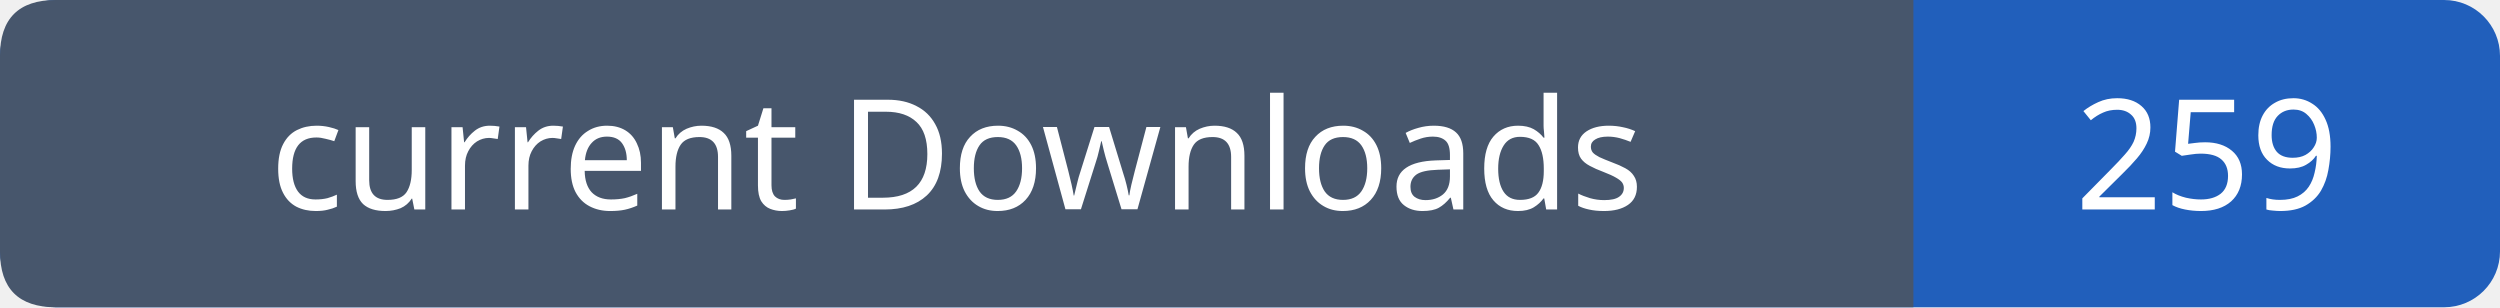
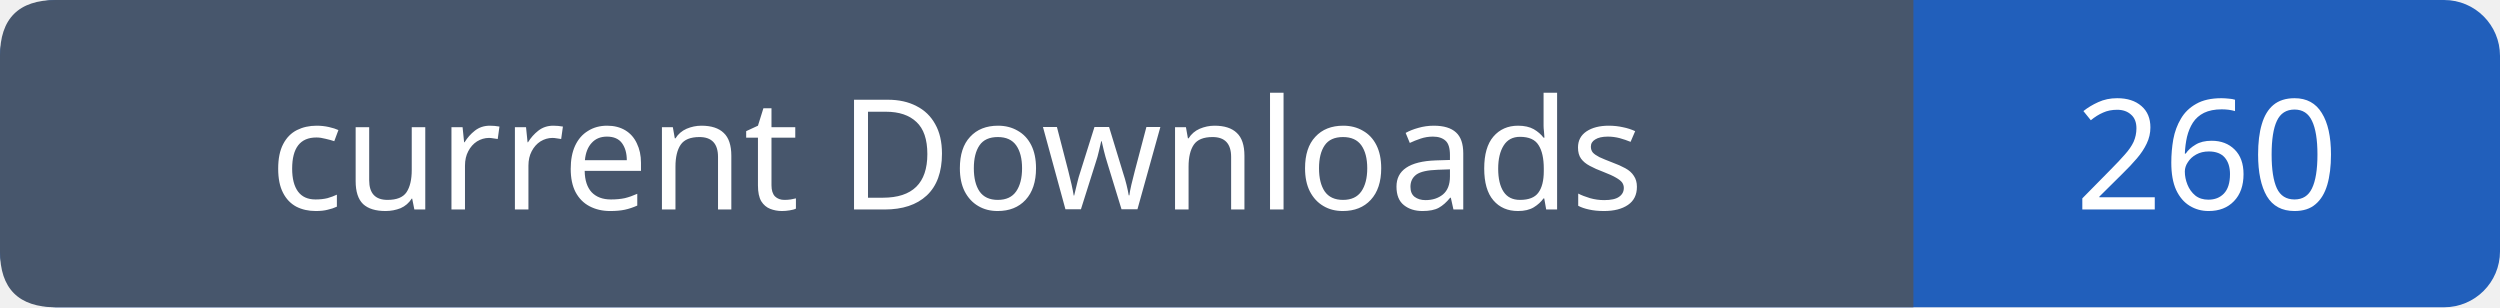
- <svg xmlns="http://www.w3.org/2000/svg" width="179" height="22" viewBox="0 0 179 22" role="img" aria-label="current Downloads: 259">
+ <svg xmlns="http://www.w3.org/2000/svg" width="179" height="22" viewBox="0 0 179 22" role="img" aria-label="current Downloads: 260">
  <rect width="179" height="22" rx="4" fill="#215fbb" />
  <path fill="#47566c" d="M4 0h133v22H4q-4 0-4-4V4q0-4 4-4" />
  <g font-family="Verdana,sans-serif" font-size="11" fill="white" text-anchor="middle">
    <text x="68.5" y="15">current Downloads</text>
-     <text x="158.0" y="15">259</text>
+     <text x="158.0" y="15">260</text>
  </g>
</svg>
